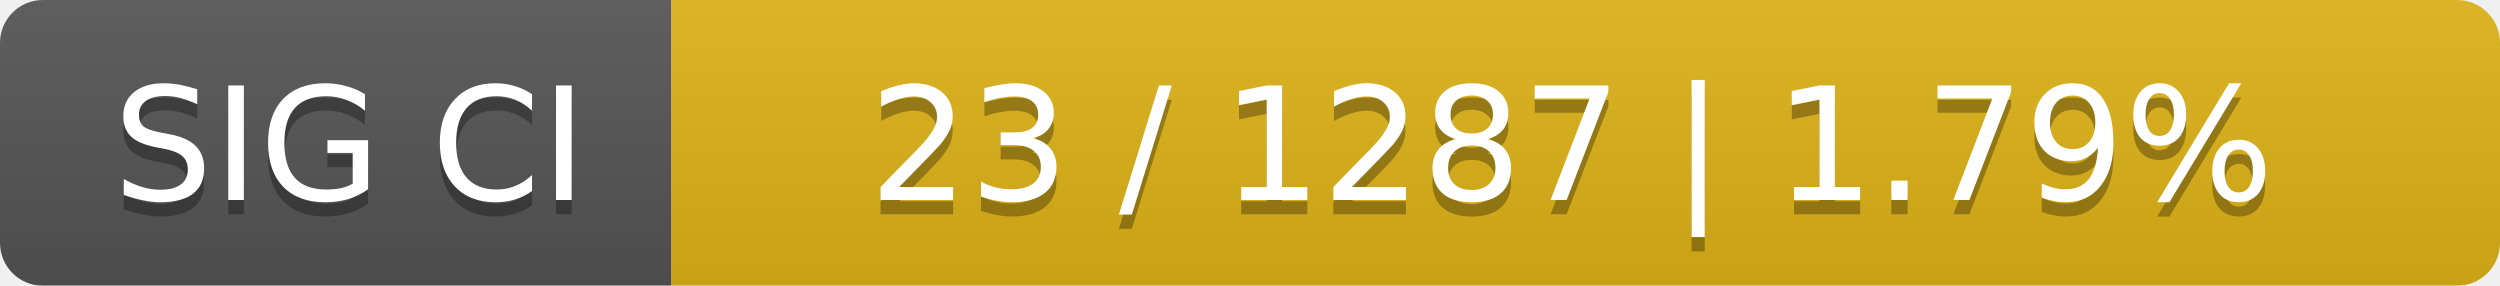
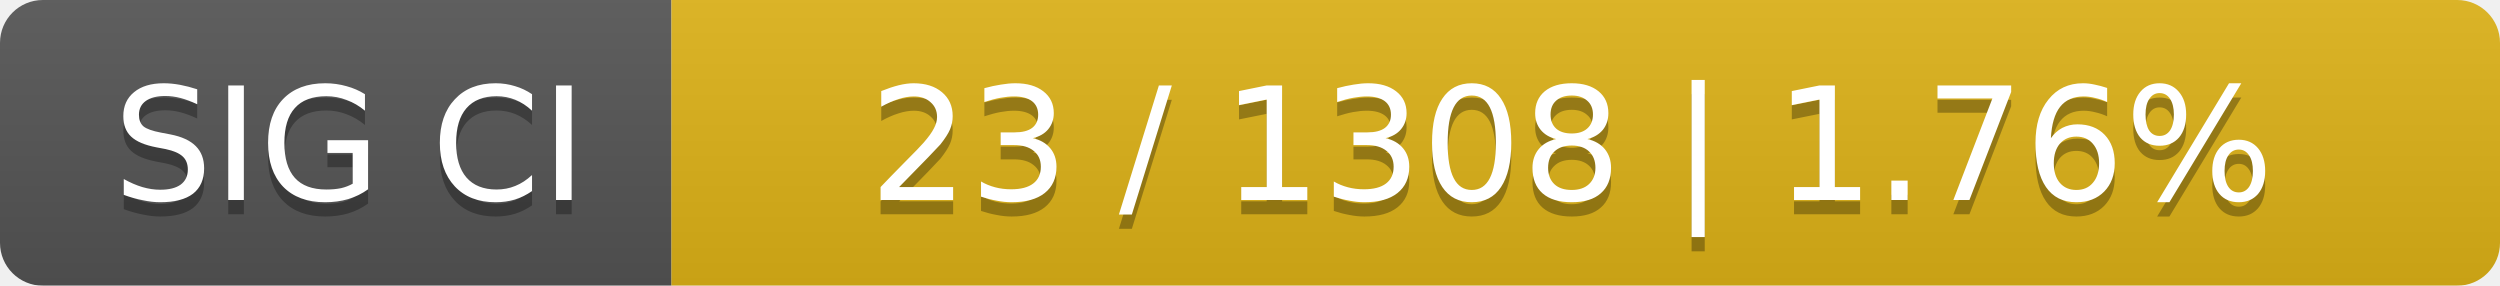
<svg xmlns="http://www.w3.org/2000/svg" width="175" height="20">
  <linearGradient id="smooth" x2="0" y2="100%">
    <stop offset="0" stop-color="#bbb" stop-opacity=".1" />
    <stop offset="1" stop-opacity=".1" />
  </linearGradient>
  <mask id="round">
    <rect width="175" height="20" rx="3" fill="#fff" />
  </mask>
  <g mask="url(#round)">
    <rect width="47" height="20" fill="#555" />
    <rect x="47" width="128" height="20" fill="#dfb317" />
    <rect width="175" height="20" fill="url(#smooth)" />
  </g>
  <g fill="#fff" text-anchor="middle" font-family="DejaVu Sans,Verdana,Geneva,sans-serif" font-size="11">
    <text x="24.5" y="15" fill="#010101" fill-opacity=".3">SIG CI</text>
    <text x="24.5" y="14">SIG CI</text>
-     <text x="110" y="15" fill="#010101" fill-opacity=".3">23 / 1287    |    1.79%</text>
-     <text x="110" y="14">23 / 1287    |    1.79%</text>
+     <text x="110" y="15" fill="#010101" fill-opacity=".3">23 / 1308    |    1.76%</text>
+     <text x="110" y="14">23 / 1308    |    1.76%</text>
  </g>
</svg>
